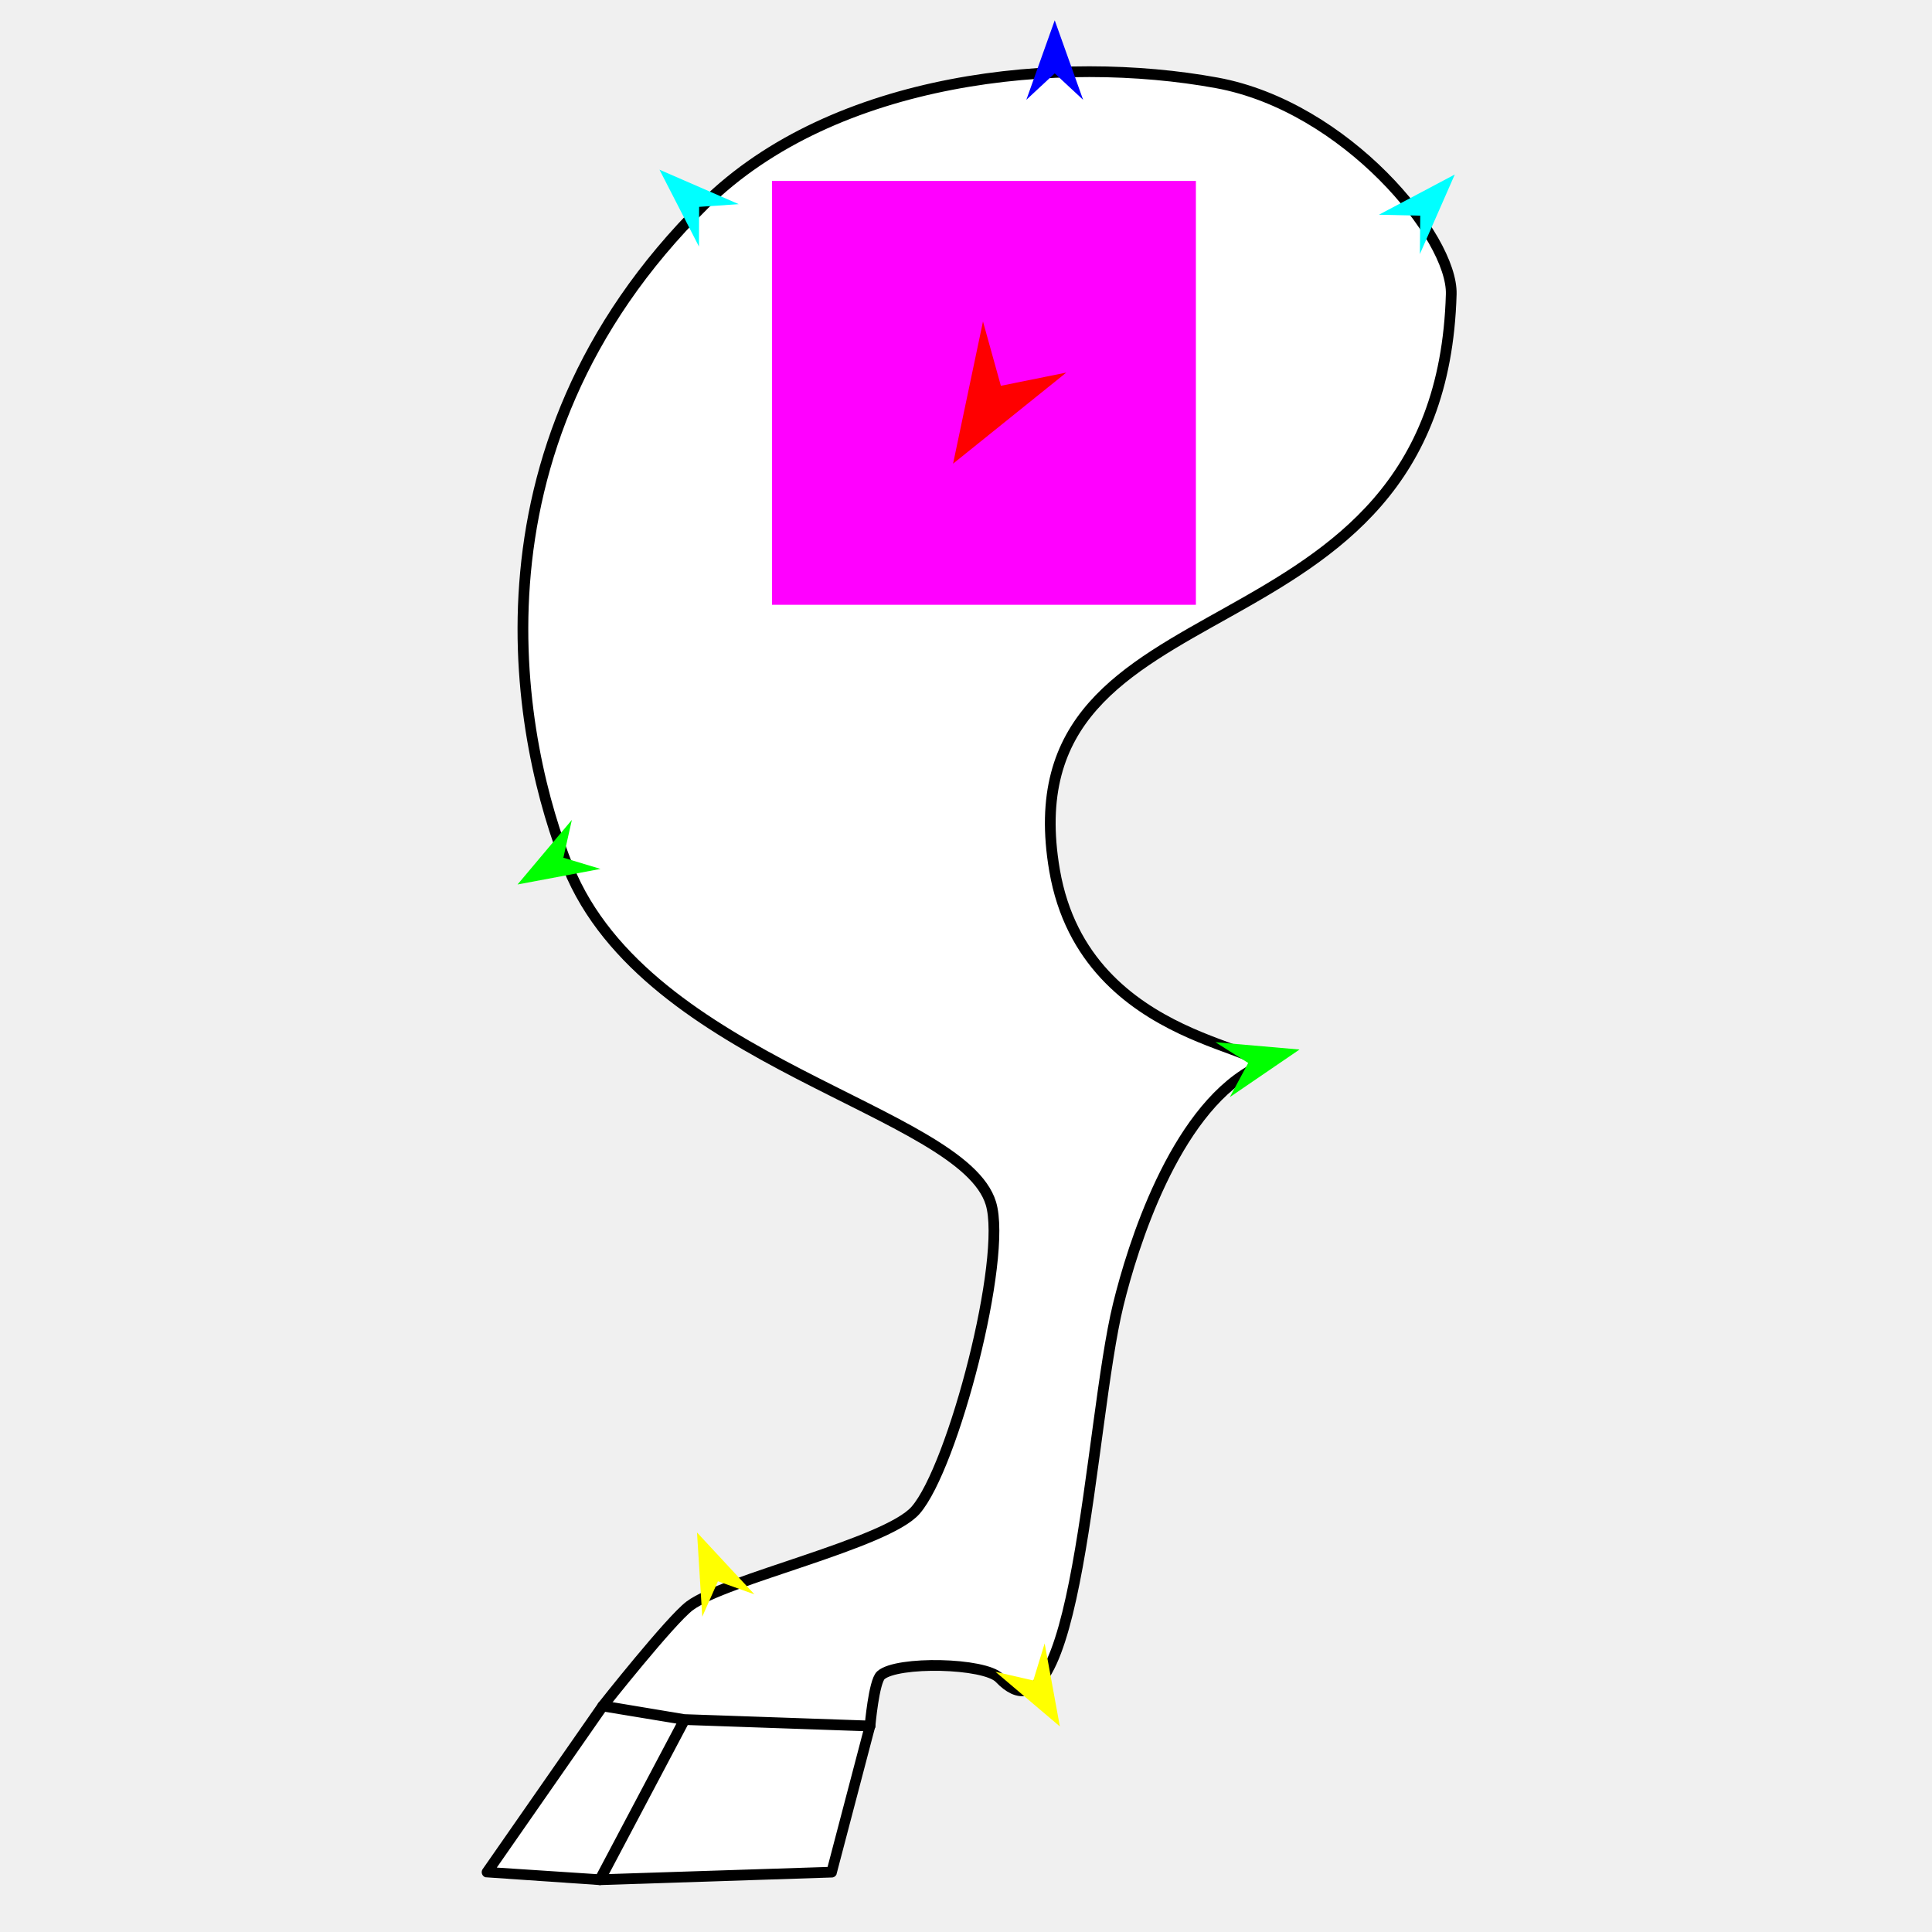
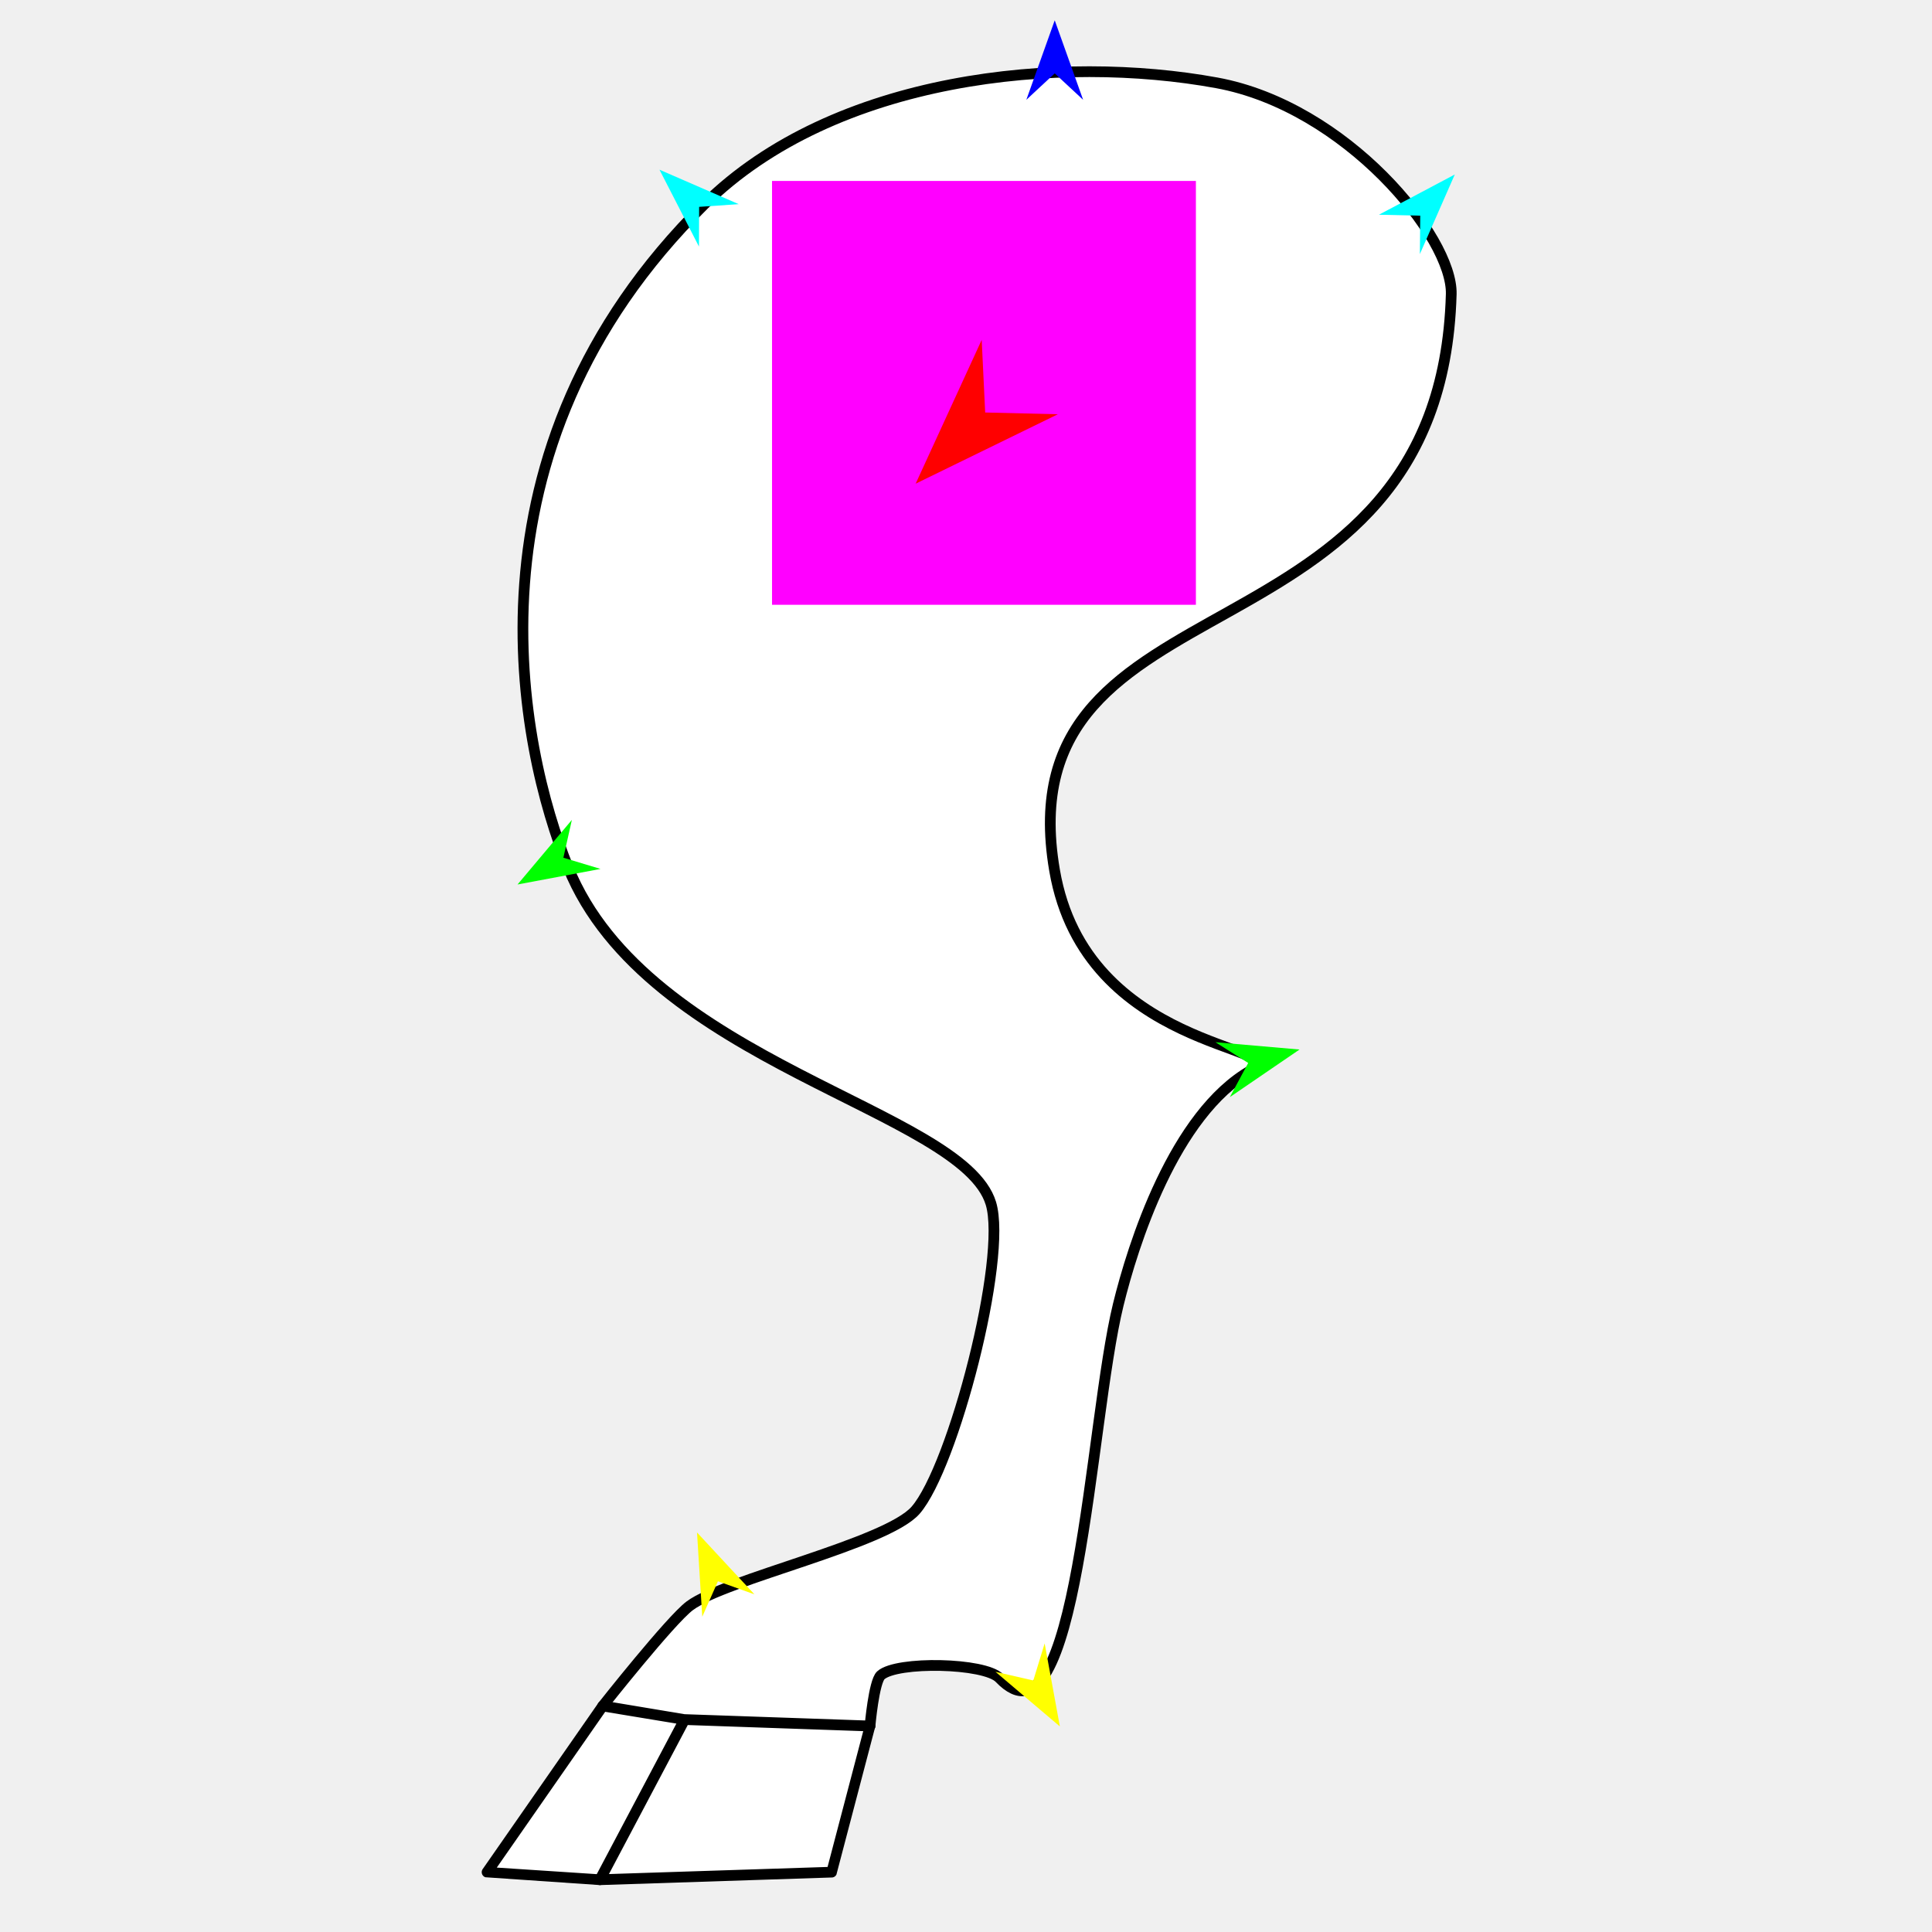
<svg xmlns="http://www.w3.org/2000/svg" version="1.1" id="Frame_0" width="720px" height="720px">
  <g id="leg_hoof">
    <g id="leg_hoof">
      <path fill="#ffffff" fill-rule="evenodd" stroke="#000000" stroke-width="4" stroke-linecap="round" stroke-linejoin="round" d="M 262.448 76.190 C 169.494 168.080 193.768 278.851 211.734 323.283 C 241.223 396.212 358.661 413.649 369.270 448.448 C 375.479 468.815 355.227 546.789 341.215 562.822 C 330.342 575.264 270.288 588.538 257.053 598.429 C 249.890 603.782 224.628 635.767 224.625 635.770 C 224.620 635.777 181.527 697.692 181.522 697.698 C 181.526 697.699 223.554 700.517 223.558 700.517 C 223.567 700.517 309.916 697.699 309.924 697.698 C 309.926 697.693 324.225 643.236 324.227 643.231 C 324.227 643.229 325.669 626.664 328.267 624.326 C 334.214 618.973 366.985 619.613 372.507 625.405 C 401.658 655.982 405.975 530.160 416.746 486.213 C 422.126 464.260 437.431 415.166 466.380 398.813 C 482.836 389.518 404.583 391.842 393.008 324.361 C 373.609 211.278 536.845 251.600 540.832 109.639 C 541.429 88.374 501.552 39.689 453.433 30.871 C 395.511 20.256 311.094 28.100 262.448 76.190 Z" />
      <path fill="none" stroke="#000000" stroke-width="4" stroke-linecap="round" stroke-linejoin="round" d="M 255.128 640.832 C 244.605 660.727 234.081 680.622 223.558 700.517 M 224.625 635.770 C 234.792 637.458 255.125 640.831 255.128 640.832 C 255.135 640.832 301.194 642.431 324.227 643.231 " />
    </g>
    <g id="specs">
      <path fill="#ff00ff" fill-rule="evenodd" stroke="none" d="M 287.715 225.391 C 287.730 225.391 445.659 225.391 445.675 225.391 C 445.675 225.375 445.675 67.447 445.675 67.432 C 445.659 67.432 287.730 67.432 287.715 67.432 C 287.715 67.447 287.715 225.375 287.715 225.391 Z" />
-       <path fill="#ff0000" fill-rule="evenodd" stroke="none" d="M 355.184 172.794 C 355.185 172.789 366.328 119.810 366.329 119.804 C 366.330 119.807 372.990 143.770 372.991 143.772 C 372.993 143.772 397.374 138.854 397.376 138.853 C 397.372 138.857 355.188 172.791 355.184 172.794 Z" />
      <path fill="#0000ff" fill-rule="evenodd" stroke="none" d="M 393.066 7.569 C 393.067 7.572 403.644 37.188 403.645 37.191 C 403.644 37.190 393.067 27.349 393.066 27.348 C 393.065 27.349 382.488 37.190 382.487 37.191 C 382.488 37.188 393.065 7.572 393.066 7.569 Z" />
      <path fill="#00ffff" fill-rule="evenodd" stroke="none" d="M 542.155 65.030 C 542.154 65.033 529.145 94.675 529.144 94.678 C 529.144 94.676 529.286 80.377 529.286 80.376 C 529.284 80.376 513.884 80.023 513.883 80.023 C 513.885 80.021 542.152 65.031 542.155 65.030 Z" />
      <path fill="#00ffff" fill-rule="evenodd" stroke="none" d="M 245.769 63.240 C 245.771 63.242 260.484 91.885 260.486 91.888 C 260.486 91.886 260.543 77.093 260.543 77.092 C 260.544 77.092 275.303 76.083 275.305 76.083 C 275.302 76.082 245.772 63.241 245.769 63.240 Z" />
      <path fill="#00ff00" fill-rule="evenodd" stroke="none" d="M 484.296 391.124 C 484.293 391.126 458.328 408.867 458.325 408.869 C 458.326 408.867 465.163 396.141 465.164 396.139 C 465.162 396.139 452.962 388.403 452.960 388.402 C 452.964 388.402 484.293 391.124 484.296 391.124 Z" />
      <path fill="#00ff00" fill-rule="evenodd" stroke="none" d="M 192.872 329.621 C 192.874 329.619 213.117 305.552 213.119 305.550 C 213.119 305.551 209.953 319.647 209.953 319.649 C 209.954 319.649 223.786 323.821 223.787 323.822 C 223.784 323.822 192.875 329.620 192.872 329.621 Z" />
      <path fill="#ffff00" fill-rule="evenodd" stroke="none" d="M 259.758 571.112 C 259.760 571.114 281.154 594.163 281.156 594.166 C 281.155 594.165 267.555 589.290 267.554 589.290 C 267.553 589.291 261.711 602.504 261.711 602.505 C 261.711 602.502 259.758 571.115 259.758 571.112 Z" />
      <path fill="#ffff00" fill-rule="evenodd" stroke="none" d="M 394.978 643.389 C 394.977 643.386 389.313 612.453 389.312 612.449 C 389.312 612.451 385.080 626.264 385.080 626.265 C 385.078 626.265 370.996 623.038 370.994 623.038 C 370.997 623.040 394.975 643.387 394.978 643.389 Z" />
+       <path fill="#ff0000" fill-rule="evenodd" stroke="none" d="M 341.237 180.253 C 341.239 180.247 365.849 126.667 365.851 126.662 C 365.851 126.665 367.147 153.721 367.147 153.724 C 367.150 153.724 394.228 154.380 394.230 154.380 C 394.225 154.383 341.242 180.250 341.237 180.253 Z" />
    </g>
  </g>
</svg>
